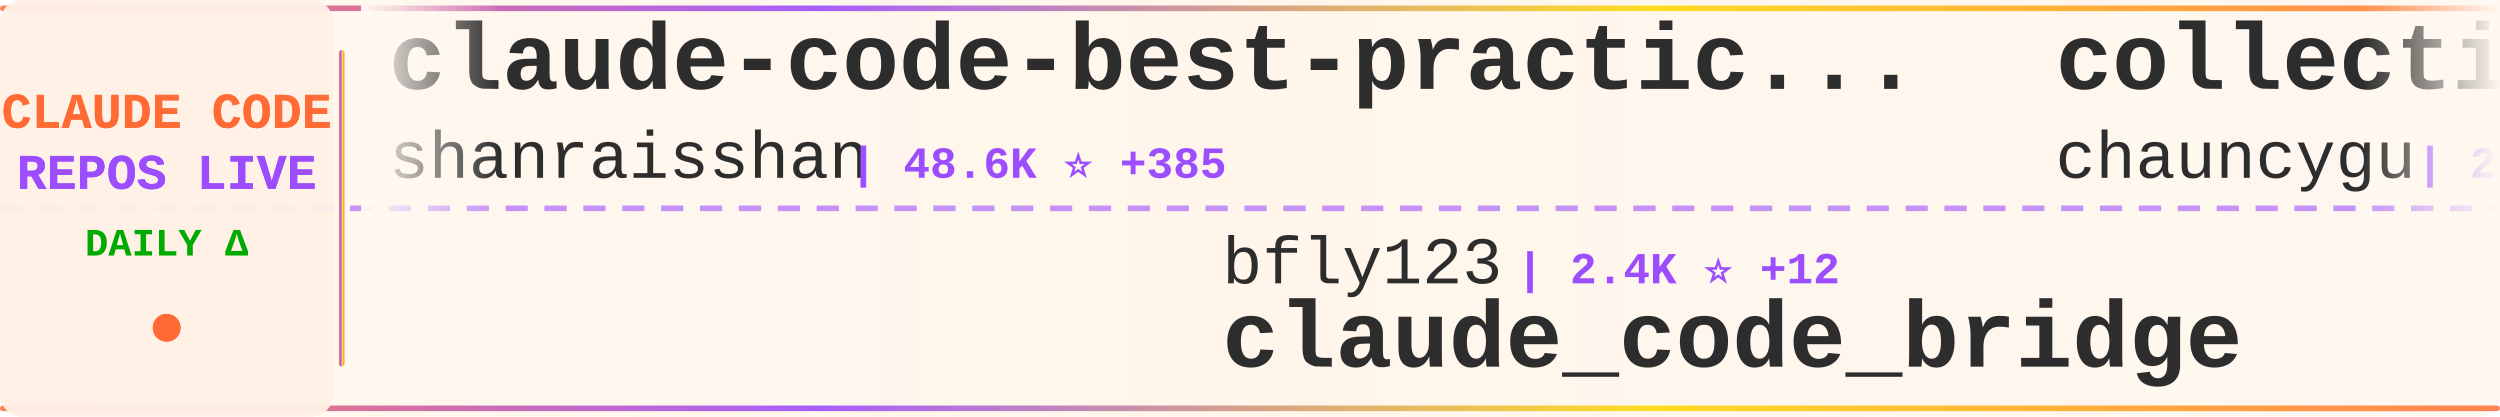
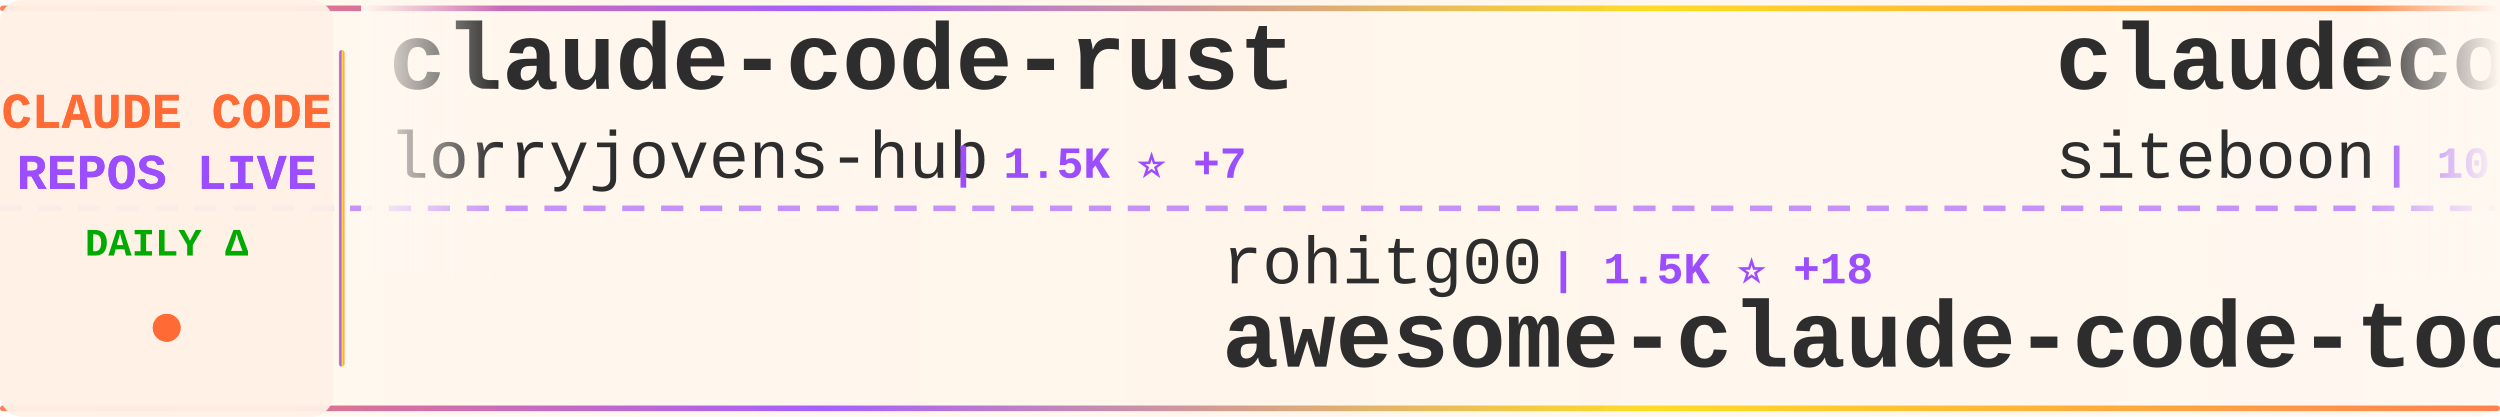
<svg xmlns="http://www.w3.org/2000/svg" width="900" height="150">
  <defs>
    <linearGradient id="tickerBg" x1="0%" y1="0%" x2="100%" y2="0%">
      <stop offset="0%" style="stop-color:#fff8f0;stop-opacity:0.98" />
      <stop offset="50%" style="stop-color:#fff5eb;stop-opacity:1" />
      <stop offset="100%" style="stop-color:#fff8f0;stop-opacity:0.98" />
    </linearGradient>
    <linearGradient id="borderGrad" x1="0%" y1="0%" x2="100%" y2="0%">
      <stop offset="0%" style="stop-color:#FF6B35;stop-opacity:0.85">
        <animate attributeName="stop-opacity" values="0.85;1;0.85" dur="2s" repeatCount="indefinite" />
      </stop>
      <stop offset="33%" style="stop-color:#9C4EFF;stop-opacity:0.9">
        <animate attributeName="stop-opacity" values="0.9;1;0.9" dur="2.2s" repeatCount="indefinite" />
      </stop>
      <stop offset="66%" style="stop-color:#FFD700;stop-opacity:0.85">
        <animate attributeName="stop-opacity" values="0.85;1;0.85" dur="1.8s" repeatCount="indefinite" />
      </stop>
      <stop offset="100%" style="stop-color:#FF6B35;stop-opacity:0.85">
        <animate attributeName="stop-opacity" values="0.85;1;0.85" dur="2s" repeatCount="indefinite" />
      </stop>
    </linearGradient>
    <filter id="textGlow">
      <feGaussianBlur stdDeviation="0.15" result="coloredBlur" />
      <feMerge>
        <feMergeNode in="coloredBlur" />
        <feMergeNode in="SourceGraphic" />
      </feMerge>
    </filter>
    <filter id="metricGlow">
      <feGaussianBlur stdDeviation="0.2" result="coloredBlur" />
      <feMerge>
        <feMergeNode in="coloredBlur" />
        <feMergeNode in="SourceGraphic" />
      </feMerge>
    </filter>
    <linearGradient id="leftFade" x1="0%" y1="0%" x2="100%" y2="0%">
      <stop offset="0%" style="stop-color:#fff8f0;stop-opacity:1" />
      <stop offset="100%" style="stop-color:#fff8f0;stop-opacity:0" />
    </linearGradient>
    <linearGradient id="rightFade" x1="0%" y1="0%" x2="100%" y2="0%">
      <stop offset="0%" style="stop-color:#fff8f0;stop-opacity:0" />
      <stop offset="100%" style="stop-color:#fff8f0;stop-opacity:1" />
    </linearGradient>
  </defs>
  <rect width="900" height="150" fill="url(#tickerBg)" rx="8" />
  <rect x="0" y="2" width="900" height="2" fill="url(#borderGrad)" rx="1" />
  <rect x="0" y="146" width="900" height="2" fill="url(#borderGrad)" rx="1" />
  <line x1="0" y1="75" x2="900" y2="75" stroke="#9C4EFF" stroke-width="2" stroke-dasharray="8 6" opacity="0.6" />
  <rect x="0" y="0" width="120" height="150" fill="#fff0e6" opacity="0.95" rx="8" />
  <text x="60" y="46" font-family="'Courier New', monospace" font-size="18" font-weight="bold" fill="#FF6B35" text-anchor="middle" filter="url(#textGlow)">
    CLAUDE CODE
  </text>
  <text x="60" y="68" font-family="'Courier New', monospace" font-size="18" font-weight="bold" fill="#9C4EFF" text-anchor="middle" filter="url(#textGlow)">
    REPOS LIVE
  </text>
  <text x="60" y="92" font-family="'Courier New', monospace" font-size="14" font-weight="bold" fill="#00aa00" text-anchor="middle">
    DAILY Δ
  </text>
  <circle cx="60" cy="118" r="5" fill="#FF6B35" filter="url(#metricGlow)">
    <animate attributeName="r" values="4;6;4" dur="1.5s" repeatCount="indefinite" />
    <animate attributeName="opacity" values="0.6;1;0.6" dur="1.5s" repeatCount="indefinite" />
  </circle>
  <rect x="122" y="18" width="2" height="114" fill="url(#borderGrad)" rx="1" />
  <clipPath id="tickerClip">
    <rect x="130" y="0" width="770" height="150" />
  </clipPath>
  <g clip-path="url(#tickerClip)">
    <g id="tickerItems">
      <animateTransform attributeName="transform" attributeType="XML" type="translate" from="0 0" to="-3000 0" dur="54s" repeatCount="indefinite" />
      <g transform="translate(0, 0)">
-         <text x="140" y="32" font-family="'Courier New', monospace" font-size="34" font-weight="bold" fill="#2d2d2d">claude-code-best-practic...</text>
-         <text x="140" y="64" font-family="'Courier New', monospace" font-size="24" font-weight="normal" fill="#2d2d2d" opacity="1.0">shanraisshan</text>
-         <text x="306" y="64" font-family="'Courier New', monospace" font-size="16" font-weight="bold" fill="#9C4EFF"> | 48.6K ⭐ +385</text>
+         <text x="140" y="32" font-family="'Courier New', monospace" font-size="34" font-weight="bold" fill="#2d2d2d">claude-code-rust</text>
+         <text x="140" y="64" font-family="'Courier New', monospace" font-size="24" font-weight="normal" fill="#2d2d2d" opacity="1.0">lorryjovens-hub</text>
+         <text x="342" y="64" font-family="'Courier New', monospace" font-size="16" font-weight="bold" fill="#9C4EFF"> | 1.5K ⭐ +7</text>
      </g>
      <g transform="translate(300, 0)">
-         <text x="140" y="102" font-family="'Courier New', monospace" font-size="24" font-weight="normal" fill="#2d2d2d" opacity="1.0">bfly123</text>
-         <text x="246" y="102" font-family="'Courier New', monospace" font-size="16" font-weight="bold" fill="#9C4EFF"> | 2.4K ⭐ +12</text>
-         <text x="140" y="132" font-family="'Courier New', monospace" font-size="34" font-weight="bold" fill="#2d2d2d">claude_code_bridge</text>
-       </g>
-       <g transform="translate(600, 0)">
-         <text x="140" y="32" font-family="'Courier New', monospace" font-size="34" font-weight="bold" fill="#2d2d2d">collection-claude-code-s...</text>
-         <text x="140" y="64" font-family="'Courier New', monospace" font-size="24" font-weight="normal" fill="#2d2d2d" opacity="1.0">chauncygu</text>
-         <text x="270" y="64" font-family="'Courier New', monospace" font-size="16" font-weight="bold" fill="#9C4EFF"> | 2.3K ⭐ +31</text>
-       </g>
-       <g transform="translate(900, 0)">
-         <text x="140" y="102" font-family="'Courier New', monospace" font-size="24" font-weight="normal" fill="#2d2d2d" opacity="1.0">Onewon</text>
-         <text x="234" y="102" font-family="'Courier New', monospace" font-size="16" font-weight="bold" fill="#9C4EFF"> | 178 ⭐</text>
-         <text x="140" y="132" font-family="'Courier New', monospace" font-size="34" font-weight="bold" fill="#2d2d2d">claude-code</text>
-       </g>
-       <g transform="translate(1200, 0)">
-         <text x="140" y="32" font-family="'Courier New', monospace" font-size="34" font-weight="bold" fill="#2d2d2d">claude-code</text>
-         <text x="140" y="64" font-family="'Courier New', monospace" font-size="24" font-weight="normal" fill="#2d2d2d" opacity="1.0">jarmuine</text>
-         <text x="258" y="64" font-family="'Courier New', monospace" font-size="16" font-weight="bold" fill="#9C4EFF"> | 2.1K ⭐ +4</text>
-       </g>
-       <g transform="translate(1500, 0)">
        <text x="140" y="102" font-family="'Courier New', monospace" font-size="24" font-weight="normal" fill="#2d2d2d" opacity="1.0">rohitg00</text>
        <text x="258" y="102" font-family="'Courier New', monospace" font-size="16" font-weight="bold" fill="#9C4EFF"> | 1.5K ⭐ +18</text>
        <text x="140" y="132" font-family="'Courier New', monospace" font-size="34" font-weight="bold" fill="#2d2d2d">awesome-claude-code-tool...</text>
      </g>
+       <g transform="translate(600, 0)">
+         <text x="140" y="32" font-family="'Courier New', monospace" font-size="34" font-weight="bold" fill="#2d2d2d">claudecodeui</text>
+         <text x="140" y="64" font-family="'Courier New', monospace" font-size="24" font-weight="normal" fill="#2d2d2d" opacity="1.0">siteboon</text>
+         <text x="258" y="64" font-family="'Courier New', monospace" font-size="16" font-weight="bold" fill="#9C4EFF"> | 10.3K ⭐ +44</text>
+       </g>
+       <g transform="translate(900, 0)">
+         <text x="140" y="102" font-family="'Courier New', monospace" font-size="24" font-weight="normal" fill="#2d2d2d" opacity="1.0">alex000kim</text>
+         <text x="282" y="102" font-family="'Courier New', monospace" font-size="16" font-weight="bold" fill="#9C4EFF"> | 220 ⭐ +1</text>
+         <text x="140" y="132" font-family="'Courier New', monospace" font-size="34" font-weight="bold" fill="#2d2d2d">claude-code</text>
+       </g>
+       <g transform="translate(1200, 0)">
+         <text x="140" y="32" font-family="'Courier New', monospace" font-size="34" font-weight="bold" fill="#2d2d2d">Claude-Code</text>
+         <text x="140" y="64" font-family="'Courier New', monospace" font-size="24" font-weight="normal" fill="#2d2d2d" opacity="1.0">pengchengneo</text>
+         <text x="306" y="64" font-family="'Courier New', monospace" font-size="16" font-weight="bold" fill="#9C4EFF"> | 1.3K ⭐ +8</text>
+       </g>
+       <g transform="translate(1500, 0)">
+         <text x="140" y="102" font-family="'Courier New', monospace" font-size="24" font-weight="normal" fill="#2d2d2d" opacity="1.0">tanbiralam</text>
+         <text x="282" y="102" font-family="'Courier New', monospace" font-size="16" font-weight="bold" fill="#9C4EFF"> | 1.6K ⭐ +9</text>
+         <text x="140" y="132" font-family="'Courier New', monospace" font-size="34" font-weight="bold" fill="#2d2d2d">claude-code</text>
+       </g>
      <g transform="translate(1800, 0)">
-         <text x="140" y="32" font-family="'Courier New', monospace" font-size="34" font-weight="bold" fill="#2d2d2d">how-claude-code-works</text>
-         <text x="140" y="64" font-family="'Courier New', monospace" font-size="24" font-weight="normal" fill="#2d2d2d" opacity="1.0">Windy3f3f3f3f</text>
-         <text x="318" y="64" font-family="'Courier New', monospace" font-size="16" font-weight="bold" fill="#9C4EFF"> | 2.0K ⭐ +10</text>
+         <text x="140" y="32" font-family="'Courier New', monospace" font-size="34" font-weight="bold" fill="#2d2d2d">ralph-claude-code</text>
+         <text x="140" y="64" font-family="'Courier New', monospace" font-size="24" font-weight="normal" fill="#2d2d2d" opacity="1.0">frankbria</text>
+         <text x="270" y="64" font-family="'Courier New', monospace" font-size="16" font-weight="bold" fill="#9C4EFF"> | 8.9K ⭐ +14</text>
      </g>
      <g transform="translate(2100, 0)">
-         <text x="140" y="102" font-family="'Courier New', monospace" font-size="24" font-weight="normal" fill="#2d2d2d" opacity="1.0">qwibitai</text>
-         <text x="258" y="102" font-family="'Courier New', monospace" font-size="16" font-weight="bold" fill="#9C4EFF"> | 28.3K ⭐ +124</text>
-         <text x="140" y="132" font-family="'Courier New', monospace" font-size="34" font-weight="bold" fill="#2d2d2d">nanoclaw</text>
+         <text x="140" y="102" font-family="'Courier New', monospace" font-size="24" font-weight="normal" fill="#2d2d2d" opacity="1.0">T-Lab-CUHKSZ</text>
+         <text x="306" y="102" font-family="'Courier New', monospace" font-size="16" font-weight="bold" fill="#9C4EFF"> | 299 ⭐ +2</text>
+         <text x="140" y="132" font-family="'Courier New', monospace" font-size="34" font-weight="bold" fill="#2d2d2d">claude-code</text>
      </g>
      <g transform="translate(2400, 0)">
-         <text x="140" y="32" font-family="'Courier New', monospace" font-size="34" font-weight="bold" fill="#2d2d2d">ClaudeCodeAgents</text>
-         <text x="140" y="64" font-family="'Courier New', monospace" font-size="24" font-weight="normal" fill="#2d2d2d" opacity="1.0">darcyegb</text>
-         <text x="258" y="64" font-family="'Courier New', monospace" font-size="16" font-weight="bold" fill="#9C4EFF"> | 675 ⭐ +1</text>
+         <text x="140" y="32" font-family="'Courier New', monospace" font-size="34" font-weight="bold" fill="#2d2d2d">claude-code-guide</text>
+         <text x="140" y="64" font-family="'Courier New', monospace" font-size="24" font-weight="normal" fill="#2d2d2d" opacity="1.0">zebbern</text>
+         <text x="246" y="64" font-family="'Courier New', monospace" font-size="16" font-weight="bold" fill="#9C4EFF"> | 4.1K ⭐ +7</text>
      </g>
      <g transform="translate(2700, 0)">
-         <text x="140" y="102" font-family="'Courier New', monospace" font-size="24" font-weight="normal" fill="#2d2d2d" opacity="1.0">ponponon</text>
-         <text x="258" y="102" font-family="'Courier New', monospace" font-size="16" font-weight="bold" fill="#9C4EFF"> | 2.2K ⭐ +4</text>
-         <text x="140" y="132" font-family="'Courier New', monospace" font-size="34" font-weight="bold" fill="#2d2d2d">claude_code_src</text>
+         <text x="140" y="102" font-family="'Courier New', monospace" font-size="24" font-weight="normal" fill="#2d2d2d" opacity="1.0">disler</text>
+         <text x="234" y="102" font-family="'Courier New', monospace" font-size="16" font-weight="bold" fill="#9C4EFF"> | 3.6K ⭐ +7</text>
+         <text x="140" y="132" font-family="'Courier New', monospace" font-size="34" font-weight="bold" fill="#2d2d2d">claude-code-hooks-master...</text>
      </g>
      <g transform="translate(3000, 0)">
-         <text x="140" y="32" font-family="'Courier New', monospace" font-size="34" font-weight="bold" fill="#2d2d2d">claude-code-best-practic...</text>
-         <text x="140" y="64" font-family="'Courier New', monospace" font-size="24" font-weight="normal" fill="#2d2d2d" opacity="1.0">shanraisshan</text>
-         <text x="306" y="64" font-family="'Courier New', monospace" font-size="16" font-weight="bold" fill="#9C4EFF"> | 48.6K ⭐ +385</text>
+         <text x="140" y="32" font-family="'Courier New', monospace" font-size="34" font-weight="bold" fill="#2d2d2d">claude-code-rust</text>
+         <text x="140" y="64" font-family="'Courier New', monospace" font-size="24" font-weight="normal" fill="#2d2d2d" opacity="1.0">lorryjovens-hub</text>
+         <text x="342" y="64" font-family="'Courier New', monospace" font-size="16" font-weight="bold" fill="#9C4EFF"> | 1.5K ⭐ +7</text>
      </g>
      <g transform="translate(3300, 0)">
-         <text x="140" y="102" font-family="'Courier New', monospace" font-size="24" font-weight="normal" fill="#2d2d2d" opacity="1.0">bfly123</text>
-         <text x="246" y="102" font-family="'Courier New', monospace" font-size="16" font-weight="bold" fill="#9C4EFF"> | 2.4K ⭐ +12</text>
-         <text x="140" y="132" font-family="'Courier New', monospace" font-size="34" font-weight="bold" fill="#2d2d2d">claude_code_bridge</text>
+         <text x="140" y="102" font-family="'Courier New', monospace" font-size="24" font-weight="normal" fill="#2d2d2d" opacity="1.0">rohitg00</text>
+         <text x="258" y="102" font-family="'Courier New', monospace" font-size="16" font-weight="bold" fill="#9C4EFF"> | 1.5K ⭐ +18</text>
+         <text x="140" y="132" font-family="'Courier New', monospace" font-size="34" font-weight="bold" fill="#2d2d2d">awesome-claude-code-tool...</text>
      </g>
      <g transform="translate(3600, 0)">
-         <text x="140" y="32" font-family="'Courier New', monospace" font-size="34" font-weight="bold" fill="#2d2d2d">collection-claude-code-s...</text>
-         <text x="140" y="64" font-family="'Courier New', monospace" font-size="24" font-weight="normal" fill="#2d2d2d" opacity="1.0">chauncygu</text>
-         <text x="270" y="64" font-family="'Courier New', monospace" font-size="16" font-weight="bold" fill="#9C4EFF"> | 2.3K ⭐ +31</text>
+         <text x="140" y="32" font-family="'Courier New', monospace" font-size="34" font-weight="bold" fill="#2d2d2d">claudecodeui</text>
+         <text x="140" y="64" font-family="'Courier New', monospace" font-size="24" font-weight="normal" fill="#2d2d2d" opacity="1.0">siteboon</text>
+         <text x="258" y="64" font-family="'Courier New', monospace" font-size="16" font-weight="bold" fill="#9C4EFF"> | 10.3K ⭐ +44</text>
      </g>
      <g transform="translate(3900, 0)">
-         <text x="140" y="102" font-family="'Courier New', monospace" font-size="24" font-weight="normal" fill="#2d2d2d" opacity="1.0">Onewon</text>
-         <text x="234" y="102" font-family="'Courier New', monospace" font-size="16" font-weight="bold" fill="#9C4EFF"> | 178 ⭐</text>
+         <text x="140" y="102" font-family="'Courier New', monospace" font-size="24" font-weight="normal" fill="#2d2d2d" opacity="1.0">alex000kim</text>
+         <text x="282" y="102" font-family="'Courier New', monospace" font-size="16" font-weight="bold" fill="#9C4EFF"> | 220 ⭐ +1</text>
        <text x="140" y="132" font-family="'Courier New', monospace" font-size="34" font-weight="bold" fill="#2d2d2d">claude-code</text>
      </g>
    </g>
  </g>
  <rect x="130" y="0" width="50" height="100" fill="url(#leftFade)" />
  <rect x="850" y="0" width="50" height="100" fill="url(#rightFade)" />
</svg>
